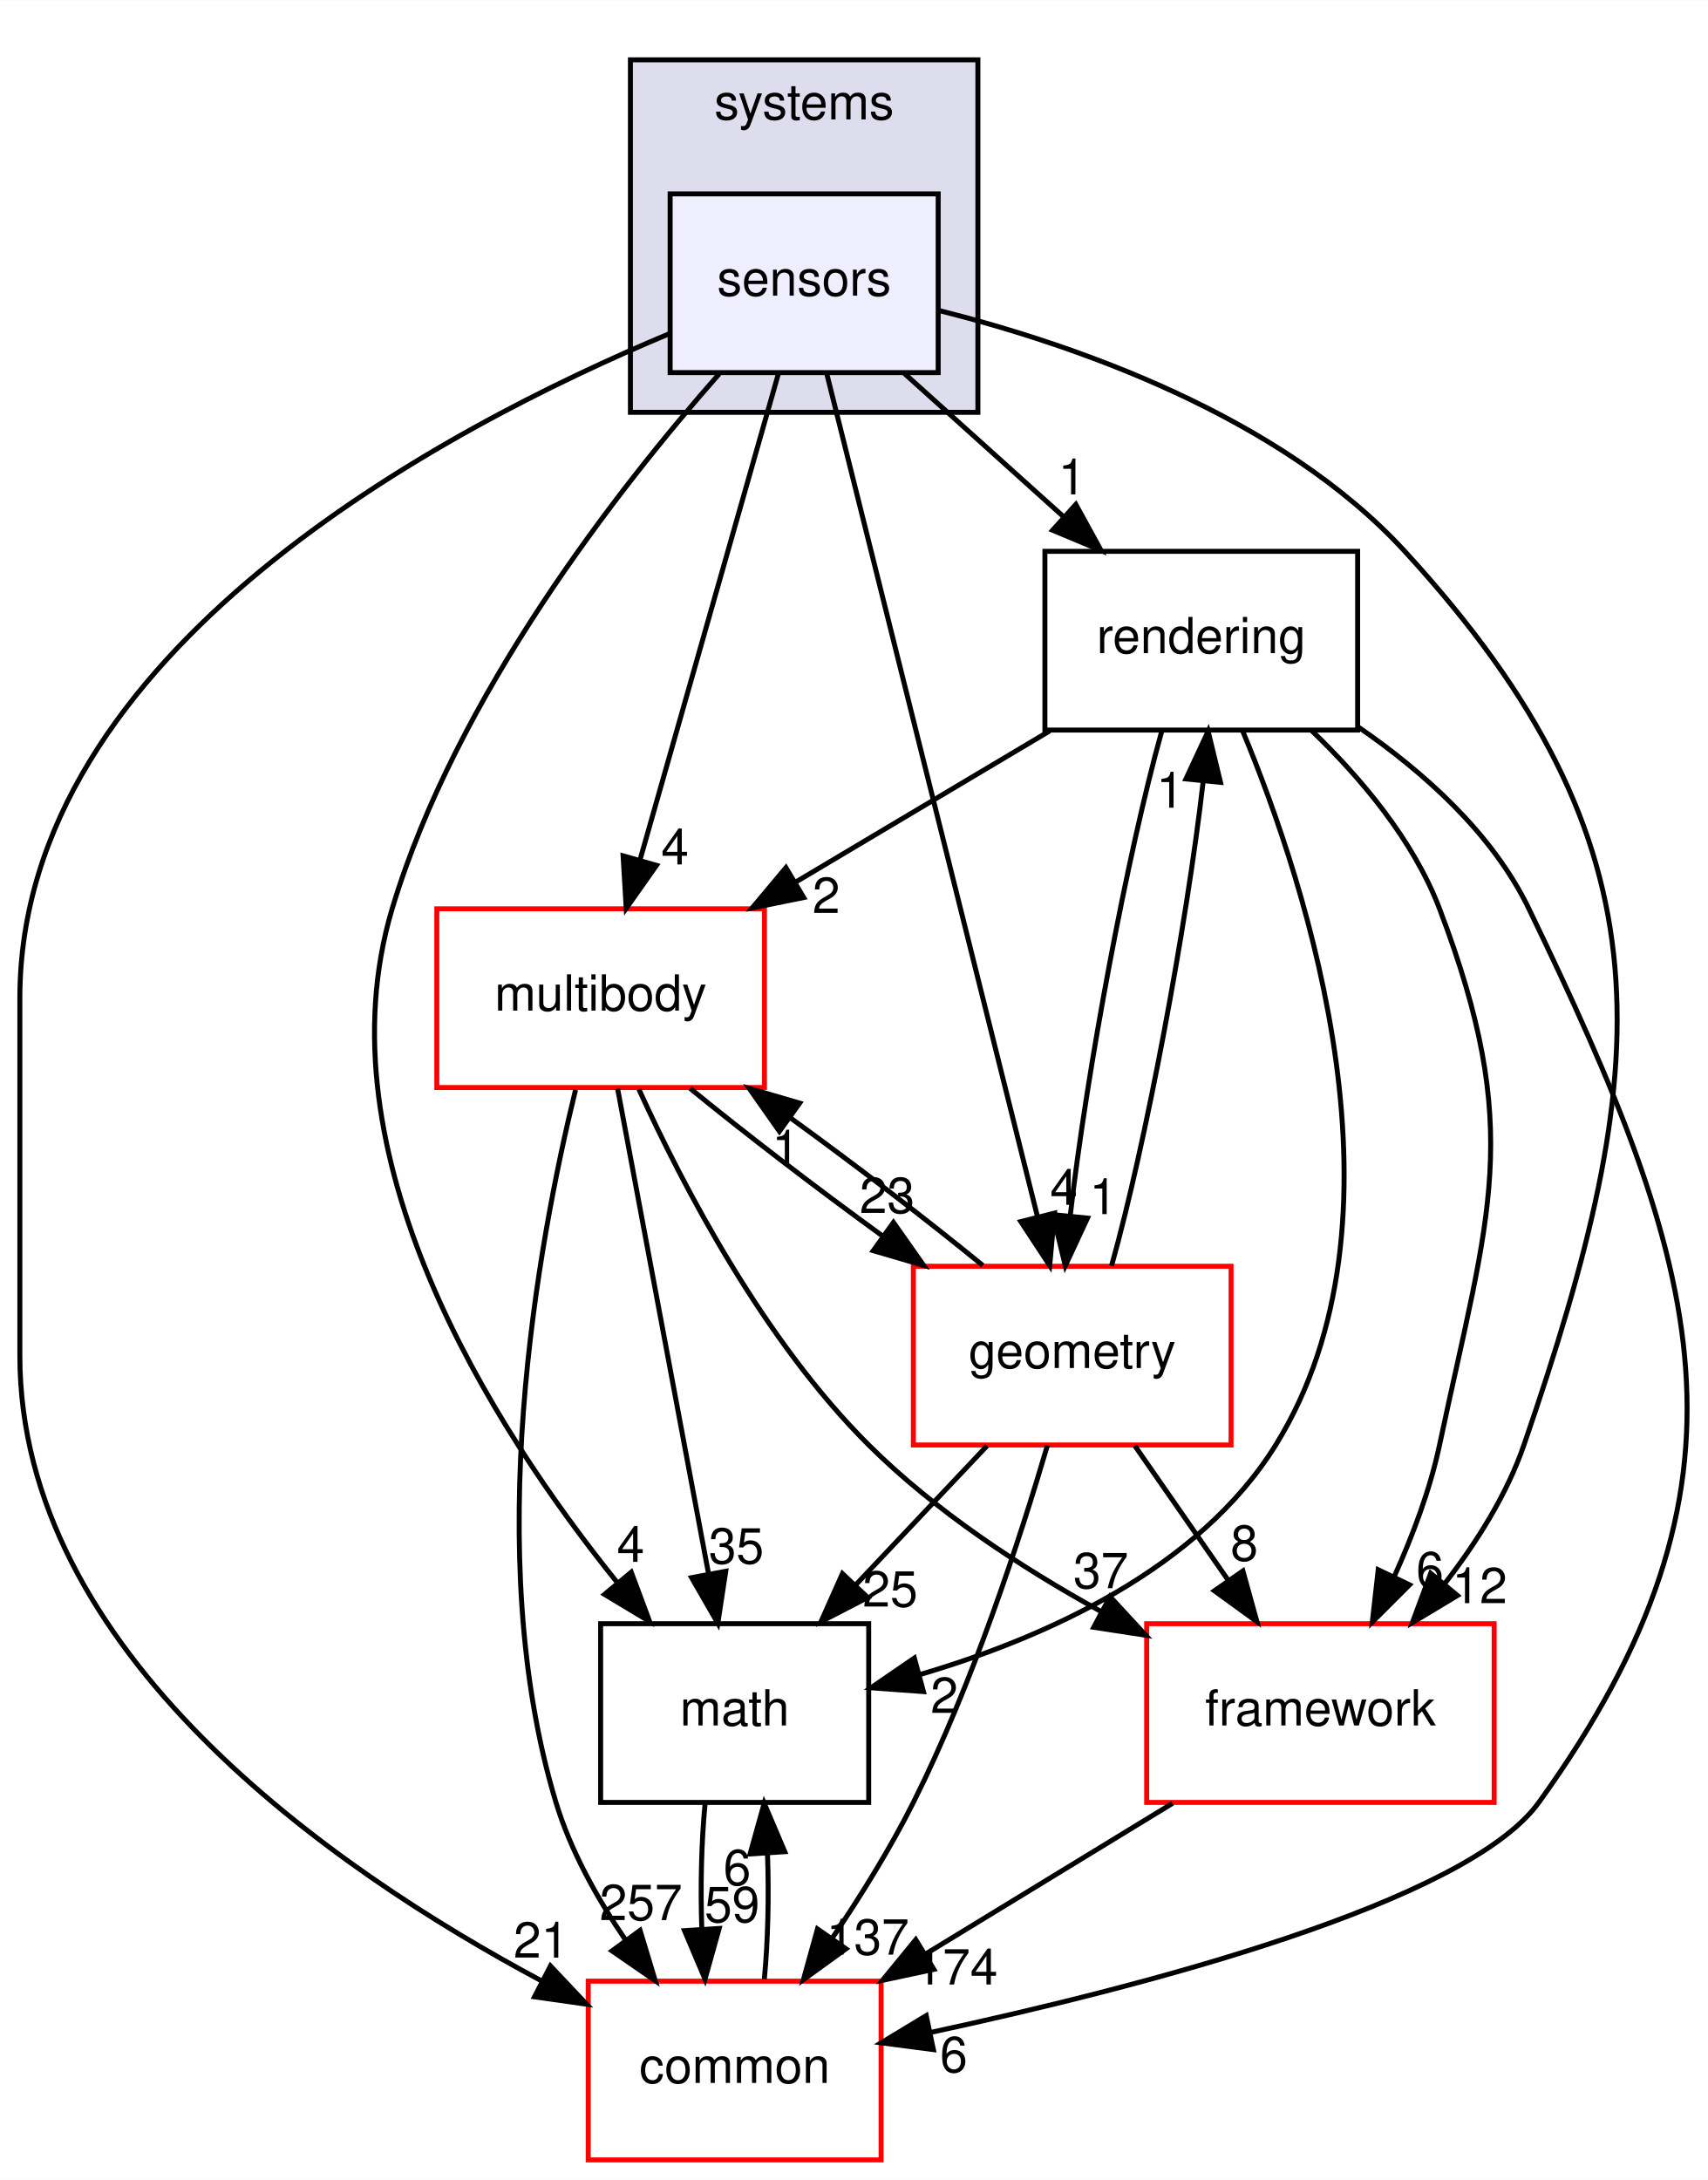
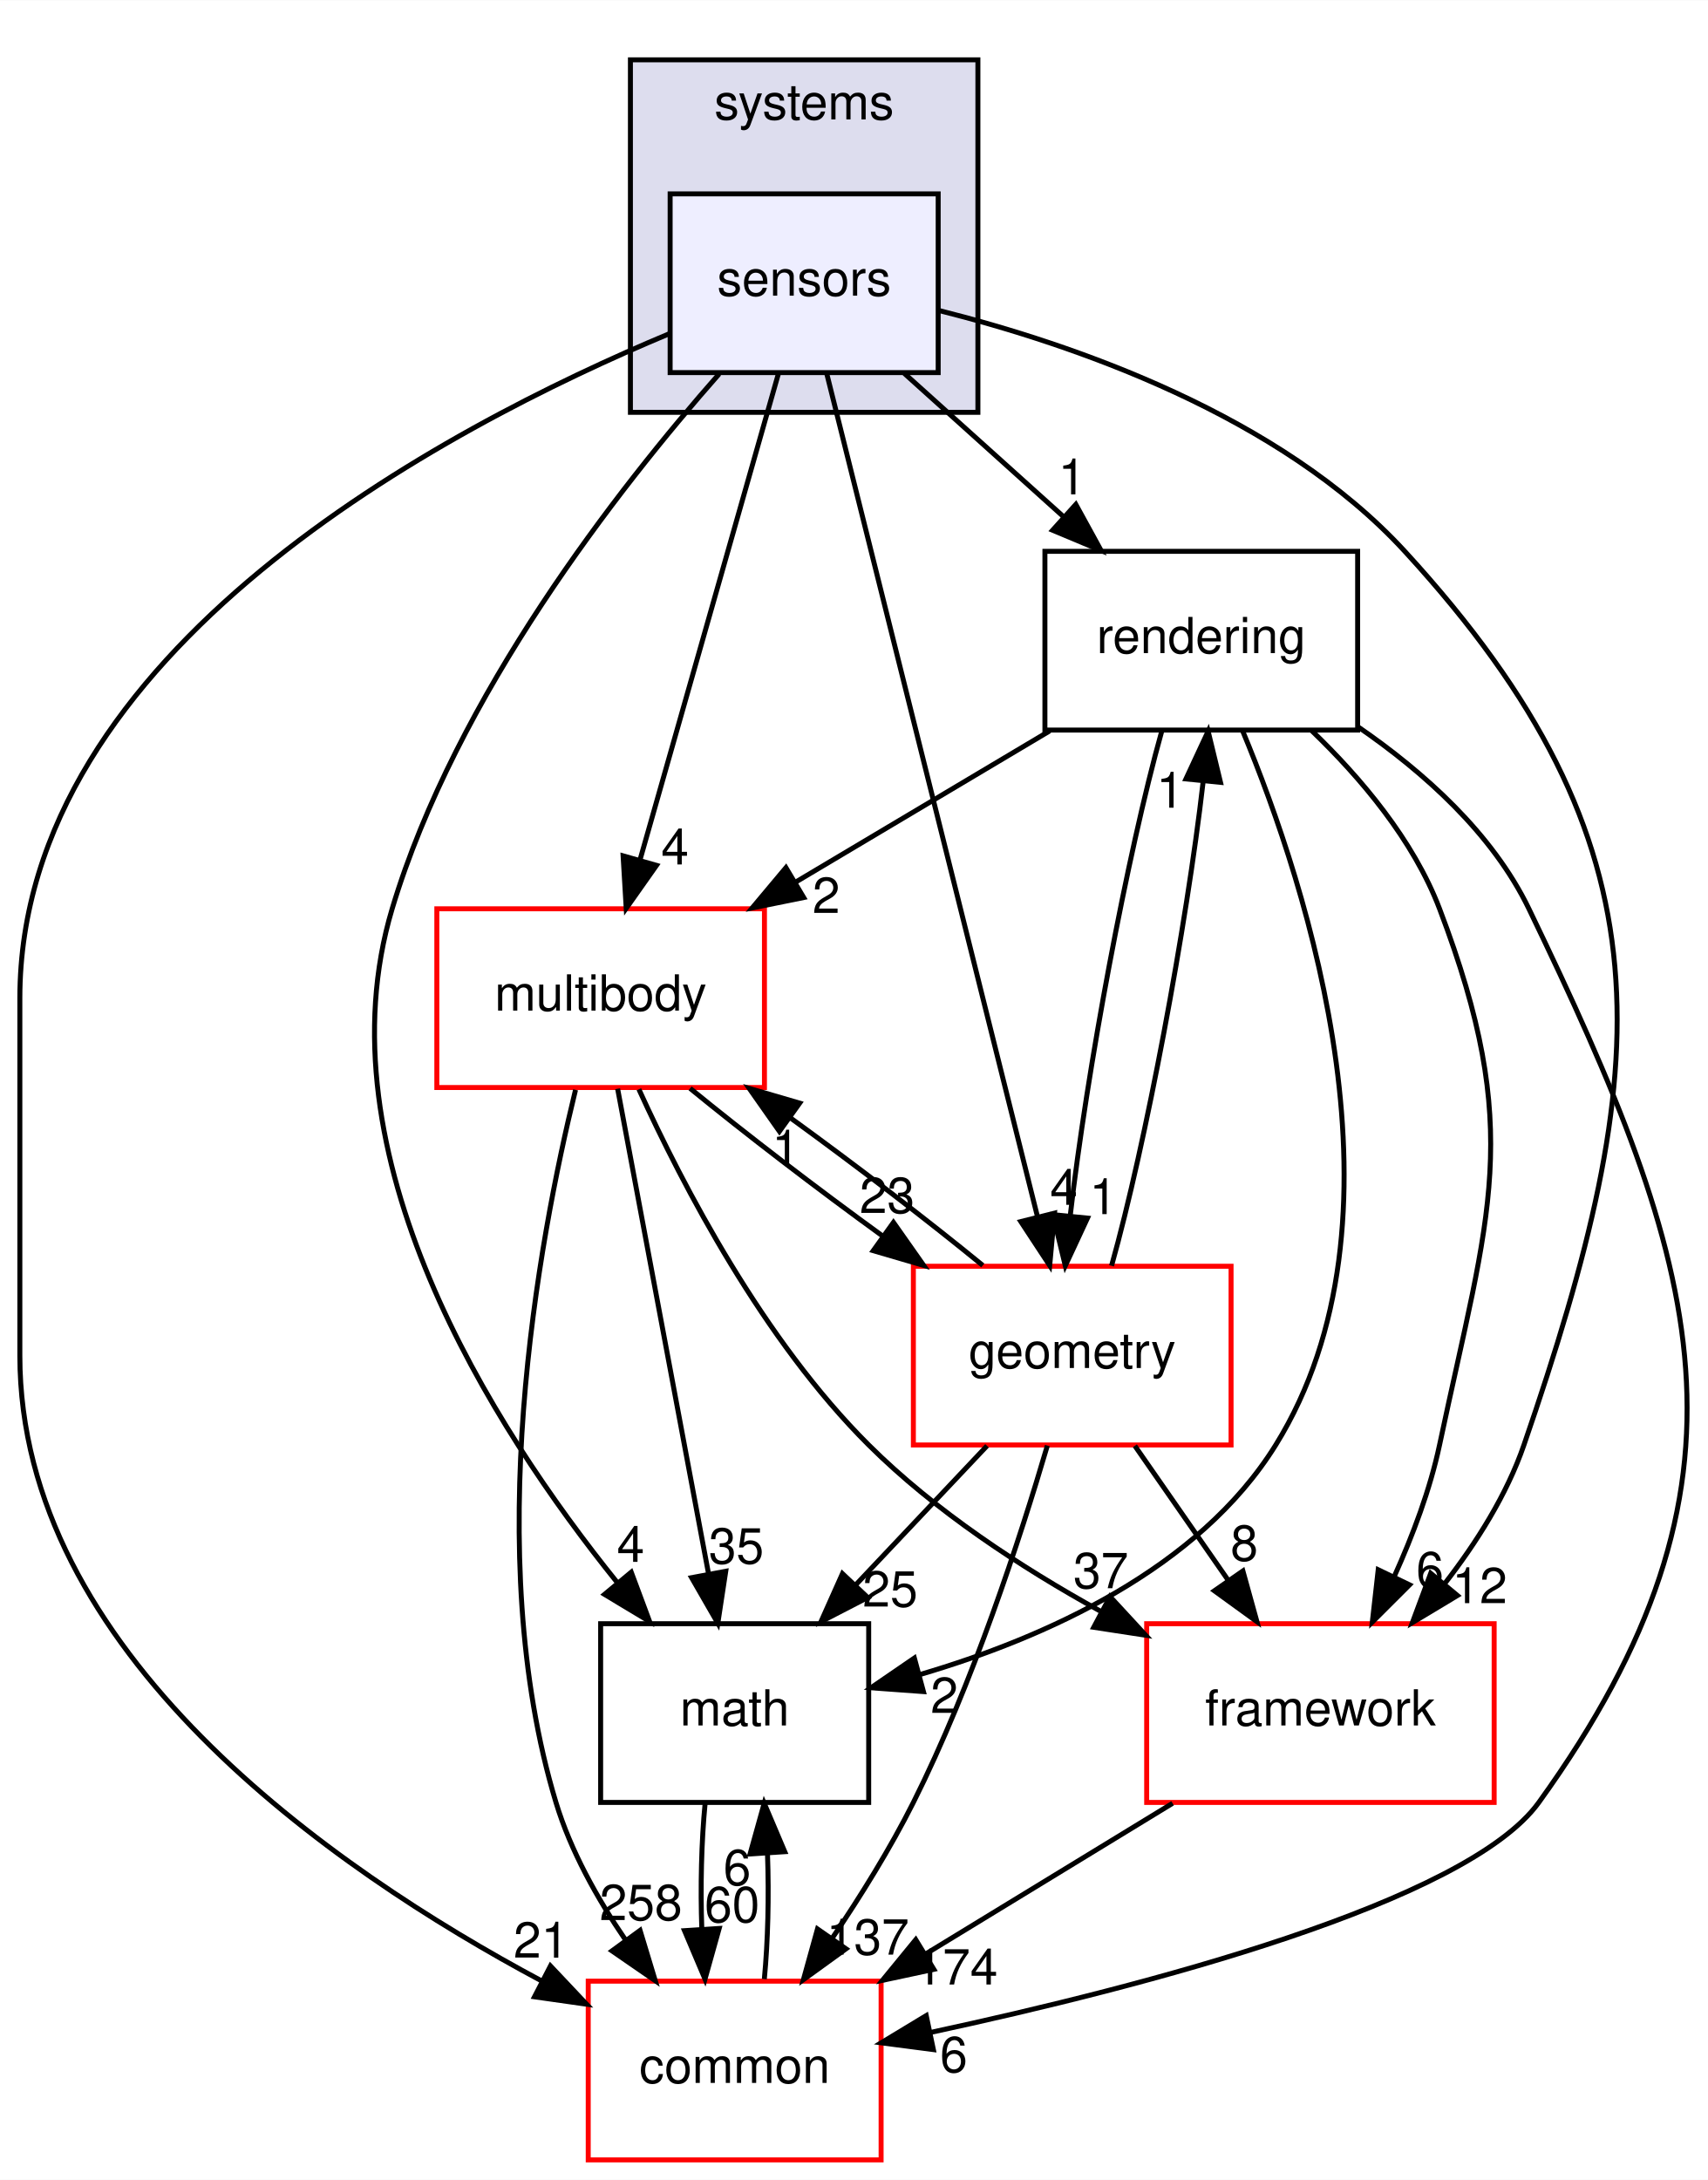
<svg xmlns="http://www.w3.org/2000/svg" xmlns:xlink="http://www.w3.org/1999/xlink" width="344pt" height="439pt" viewBox="0.00 0.00 344.08 439.00">
  <g id="graph0" class="graph" transform="scale(1 1) rotate(0) translate(4 435)">
    <polygon fill="#ffffff" stroke="transparent" points="-4,4 -4,-435 340.079,-435 340.079,4 -4,4" />
    <g id="clust1" class="cluster">
      <g id="a_clust1">
        <a xlink:href="dir_b7a0e33b407baa23d8a077e33033c988.html" target="_top" xlink:title="systems">
          <polygon fill="#ddddee" stroke="#000000" points="123,-352 123,-423 193,-423 193,-352 123,-352" />
          <text text-anchor="middle" x="158" y="-411" font-family="Helvetica,sans-Serif" font-size="10.00" fill="#000000">systems</text>
        </a>
      </g>
    </g>
    <g id="node1" class="node">
      <g id="a_node1">
        <a xlink:href="dir_892460009e18f4b08a77d36884a88a01.html" target="_top" xlink:title="sensors">
          <polygon fill="#eeeeff" stroke="#000000" points="185,-396 131,-396 131,-360 185,-360 185,-396" />
          <text text-anchor="middle" x="158" y="-375.5" font-family="Helvetica,sans-Serif" font-size="10.00" fill="#000000">sensors</text>
        </a>
      </g>
    </g>
    <g id="node2" class="node">
      <g id="a_node2">
        <a xlink:href="dir_69fa97bb6e53092a4b06d6253fe335a2.html" target="_top" xlink:title="rendering">
          <polygon fill="none" stroke="#000000" points="269.5,-324 206.5,-324 206.5,-288 269.5,-288 269.5,-324" />
          <text text-anchor="middle" x="238" y="-303.5" font-family="Helvetica,sans-Serif" font-size="10.00" fill="#000000">rendering</text>
        </a>
      </g>
    </g>
    <g id="edge18" class="edge">
      <path fill="none" stroke="#000000" d="M178.187,-359.831C187.851,-351.134 199.58,-340.578 210.082,-331.127" />
      <polygon fill="#000000" stroke="#000000" points="212.727,-333.454 217.819,-324.163 208.045,-328.251 212.727,-333.454" />
      <g id="a_edge18-headlabel">
        <a xlink:href="dir_000089_000088.html" target="_top" xlink:title="1">
          <text text-anchor="middle" x="211.955" y="-335.469" font-family="Helvetica,sans-Serif" font-size="10.00" fill="#000000">1</text>
        </a>
      </g>
    </g>
    <g id="node3" class="node">
      <g id="a_node3">
        <a xlink:href="dir_39b8b3c6654246a9c12332c930bc7d3f.html" target="_top" xlink:title="multibody">
          <polygon fill="#ffffff" stroke="#ff0000" points="150,-252 84,-252 84,-216 150,-216 150,-252" />
          <text text-anchor="middle" x="117" y="-231.5" font-family="Helvetica,sans-Serif" font-size="10.00" fill="#000000">multibody</text>
        </a>
      </g>
    </g>
    <g id="edge19" class="edge">
      <path fill="none" stroke="#000000" d="M152.807,-359.762C145.783,-335.093 133.189,-290.86 124.965,-261.973" />
      <polygon fill="#000000" stroke="#000000" points="128.255,-260.749 122.15,-252.09 121.523,-262.666 128.255,-260.749" />
      <g id="a_edge19-headlabel">
        <a xlink:href="dir_000089_000052.html" target="_top" xlink:title="4">
          <text text-anchor="middle" x="131.97" y="-260.929" font-family="Helvetica,sans-Serif" font-size="10.00" fill="#000000">4</text>
        </a>
      </g>
    </g>
    <g id="node4" class="node">
      <g id="a_node4">
        <a xlink:href="dir_fc0178d6978c9fa2cad6ef3e048a60a7.html" target="_top" xlink:title="math">
          <polygon fill="none" stroke="#000000" points="171,-108 117,-108 117,-72 171,-72 171,-108" />
          <text text-anchor="middle" x="144" y="-87.5" font-family="Helvetica,sans-Serif" font-size="10.00" fill="#000000">math</text>
        </a>
      </g>
    </g>
    <g id="edge20" class="edge">
      <path fill="none" stroke="#000000" d="M140.879,-359.743C120.574,-336.712 87.862,-294.906 75,-252 60.173,-202.54 94.949,-147.824 120.327,-116.319" />
      <polygon fill="#000000" stroke="#000000" points="123.166,-118.378 126.863,-108.449 117.782,-113.906 123.166,-118.378" />
      <g id="a_edge20-headlabel">
        <a xlink:href="dir_000089_000007.html" target="_top" xlink:title="4">
          <text text-anchor="middle" x="123.054" y="-120.458" font-family="Helvetica,sans-Serif" font-size="10.00" fill="#000000">4</text>
        </a>
      </g>
    </g>
    <g id="node5" class="node">
      <g id="a_node5">
        <a xlink:href="dir_2186f45272e5c29e3ac18ec762ab7501.html" target="_top" xlink:title="framework">
          <polygon fill="#ffffff" stroke="#ff0000" points="297,-108 227,-108 227,-72 297,-72 297,-108" />
          <text text-anchor="middle" x="262" y="-87.5" font-family="Helvetica,sans-Serif" font-size="10.00" fill="#000000">framework</text>
        </a>
      </g>
    </g>
    <g id="edge21" class="edge">
      <path fill="none" stroke="#000000" d="M185.021,-372.546C212.297,-365.697 253.877,-351.369 279,-324 333.576,-264.542 329.278,-220.31 303,-144 299.551,-133.983 293.459,-124.335 287.01,-116.035" />
      <polygon fill="#000000" stroke="#000000" points="289.604,-113.681 280.525,-108.22 284.217,-118.151 289.604,-113.681" />
      <g id="a_edge21-headlabel">
        <a xlink:href="dir_000089_000083.html" target="_top" xlink:title="12">
          <text text-anchor="middle" x="294.085" y="-112.134" font-family="Helvetica,sans-Serif" font-size="10.00" fill="#000000">12</text>
        </a>
      </g>
    </g>
    <g id="node6" class="node">
      <g id="a_node6">
        <a xlink:href="dir_a36da230f0956f48b11c85f7d599788f.html" target="_top" xlink:title="common">
          <polygon fill="#ffffff" stroke="#ff0000" points="173.5,-36 114.5,-36 114.5,0 173.5,0 173.5,-36" />
          <text text-anchor="middle" x="144" y="-15.5" font-family="Helvetica,sans-Serif" font-size="10.00" fill="#000000">common</text>
        </a>
      </g>
    </g>
    <g id="edge22" class="edge">
      <path fill="none" stroke="#000000" d="M130.839,-367.837C85.664,-348.966 0,-303.959 0,-234 0,-234 0,-234 0,-162 0,-102.381 62.479,-58.825 105.128,-36.038" />
      <polygon fill="#000000" stroke="#000000" points="106.892,-39.066 114.163,-31.359 103.674,-32.849 106.892,-39.066" />
      <g id="a_edge22-headlabel">
        <a xlink:href="dir_000089_000006.html" target="_top" xlink:title="21">
          <text text-anchor="middle" x="105.006" y="-40.74" font-family="Helvetica,sans-Serif" font-size="10.00" fill="#000000">21</text>
        </a>
      </g>
    </g>
    <g id="node7" class="node">
      <g id="a_node7">
        <a xlink:href="dir_d739e095b49d8b72164589d00310017d.html" target="_top" xlink:title="geometry">
          <polygon fill="#ffffff" stroke="#ff0000" points="244,-180 180,-180 180,-144 244,-144 244,-180" />
          <text text-anchor="middle" x="212" y="-159.5" font-family="Helvetica,sans-Serif" font-size="10.00" fill="#000000">geometry</text>
        </a>
      </g>
    </g>
    <g id="edge23" class="edge">
      <path fill="none" stroke="#000000" d="M162.511,-359.955C171.921,-322.314 193.703,-235.187 204.969,-190.125" />
      <polygon fill="#000000" stroke="#000000" points="208.434,-190.695 207.464,-180.145 201.643,-188.998 208.434,-190.695" />
      <g id="a_edge23-headlabel">
        <a xlink:href="dir_000089_000036.html" target="_top" xlink:title="4">
          <text text-anchor="middle" x="210.317" y="-192.371" font-family="Helvetica,sans-Serif" font-size="10.00" fill="#000000">4</text>
        </a>
      </g>
    </g>
    <g id="edge1" class="edge">
      <path fill="none" stroke="#000000" d="M207.467,-287.831C191.99,-278.622 173.013,-267.33 156.444,-257.471" />
      <polygon fill="#000000" stroke="#000000" points="157.907,-254.269 147.524,-252.163 154.328,-260.284 157.907,-254.269" />
      <g id="a_edge1-headlabel">
        <a xlink:href="dir_000088_000052.html" target="_top" xlink:title="2">
          <text text-anchor="middle" x="162.448" y="-251.167" font-family="Helvetica,sans-Serif" font-size="10.00" fill="#000000">2</text>
        </a>
      </g>
    </g>
    <g id="edge2" class="edge">
      <path fill="none" stroke="#000000" d="M246.329,-287.84C259.558,-256.042 281.149,-189.359 253,-144 237.438,-118.924 206.386,-105.134 181.392,-97.78" />
      <polygon fill="#000000" stroke="#000000" points="182.029,-94.327 171.462,-95.095 180.202,-101.084 182.029,-94.327" />
      <g id="a_edge2-headlabel">
        <a xlink:href="dir_000088_000007.html" target="_top" xlink:title="2">
          <text text-anchor="middle" x="186.24" y="-90.025" font-family="Helvetica,sans-Serif" font-size="10.00" fill="#000000">2</text>
        </a>
      </g>
    </g>
    <g id="edge3" class="edge">
      <path fill="none" stroke="#000000" d="M260.221,-287.903C270.131,-278.389 280.74,-265.835 286,-252 303.058,-207.133 295.964,-190.954 286,-144 284.102,-135.056 280.616,-125.794 276.879,-117.52" />
      <polygon fill="#000000" stroke="#000000" points="279.95,-115.829 272.456,-108.34 273.643,-118.868 279.95,-115.829" />
      <g id="a_edge3-headlabel">
        <a xlink:href="dir_000088_000083.html" target="_top" xlink:title="6">
          <text text-anchor="middle" x="284.067" y="-115.335" font-family="Helvetica,sans-Serif" font-size="10.00" fill="#000000">6</text>
        </a>
      </g>
    </g>
    <g id="edge4" class="edge">
      <path fill="none" stroke="#000000" d="M269.624,-288.619C282.777,-279.572 296.667,-267.201 304,-252 338.762,-179.942 352.78,-136.903 306,-72 291.477,-51.85 226.558,-34.943 183.44,-25.666" />
      <polygon fill="#000000" stroke="#000000" points="184.033,-22.214 173.527,-23.584 182.594,-29.065 184.033,-22.214" />
      <g id="a_edge4-headlabel">
        <a xlink:href="dir_000088_000006.html" target="_top" xlink:title="6">
          <text text-anchor="middle" x="188.134" y="-17.674" font-family="Helvetica,sans-Serif" font-size="10.00" fill="#000000">6</text>
        </a>
      </g>
    </g>
    <g id="edge5" class="edge">
      <path fill="none" stroke="#000000" d="M230.034,-287.762C223.139,-263.201 214.929,-219.247 211.622,-190.354" />
      <polygon fill="#000000" stroke="#000000" points="215.074,-189.697 210.608,-180.09 208.108,-190.385 215.074,-189.697" />
      <g id="a_edge5-headlabel">
        <a xlink:href="dir_000088_000036.html" target="_top" xlink:title="1">
          <text text-anchor="middle" x="218.253" y="-190.495" font-family="Helvetica,sans-Serif" font-size="10.00" fill="#000000">1</text>
        </a>
      </g>
    </g>
    <g id="edge6" class="edge">
      <path fill="none" stroke="#000000" d="M120.42,-215.762C125.045,-191.093 133.339,-146.86 138.755,-117.973" />
      <polygon fill="#000000" stroke="#000000" points="142.205,-118.563 140.608,-108.09 135.325,-117.273 142.205,-118.563" />
      <g id="a_edge6-headlabel">
        <a xlink:href="dir_000052_000007.html" target="_top" xlink:title="35">
          <text text-anchor="middle" x="144.334" y="-120.12" font-family="Helvetica,sans-Serif" font-size="10.00" fill="#000000">35</text>
        </a>
      </g>
    </g>
    <g id="edge7" class="edge">
      <path fill="none" stroke="#000000" d="M124.703,-215.651C133.614,-196.087 149.818,-165.079 171,-144 184.389,-130.676 201.702,-119.344 217.628,-110.553" />
      <polygon fill="#000000" stroke="#000000" points="219.618,-113.459 226.805,-105.675 216.332,-107.278 219.618,-113.459" />
      <g id="a_edge7-headlabel">
        <a xlink:href="dir_000052_000083.html" target="_top" xlink:title="37">
          <text text-anchor="middle" x="217.776" y="-115.154" font-family="Helvetica,sans-Serif" font-size="10.00" fill="#000000">37</text>
        </a>
      </g>
    </g>
    <g id="edge8" class="edge">
      <path fill="none" stroke="#000000" d="M111.944,-215.535C104.448,-184.942 92.817,-122.145 108,-72 110.956,-62.236 116.325,-52.623 122.03,-44.276" />
      <polygon fill="#000000" stroke="#000000" points="124.941,-46.224 128.01,-36.083 119.287,-42.097 124.941,-46.224" />
      <g id="a_edge8-headlabel">
-         <a xlink:href="dir_000052_000006.html" target="_top" xlink:title="257">
-           <text text-anchor="middle" x="125.116" y="-48.301" font-family="Helvetica,sans-Serif" font-size="10.00" fill="#000000">257</text>
+         <a xlink:href="dir_000052_000006.html" target="_top" xlink:title="258">
+           <text text-anchor="middle" x="125.116" y="-48.301" font-family="Helvetica,sans-Serif" font-size="10.00" fill="#000000">258</text>
        </a>
      </g>
    </g>
    <g id="edge9" class="edge">
      <path fill="none" stroke="#000000" d="M135.02,-215.831C146.065,-206.793 160.487,-195.748 173.901,-186.02" />
      <polygon fill="#000000" stroke="#000000" points="175.989,-188.829 182.083,-180.163 171.915,-183.137 175.989,-188.829" />
      <g id="a_edge9-headlabel">
        <a xlink:href="dir_000052_000036.html" target="_top" xlink:title="23">
          <text text-anchor="middle" x="174.719" y="-190.73" font-family="Helvetica,sans-Serif" font-size="10.00" fill="#000000">23</text>
        </a>
      </g>
    </g>
    <g id="edge10" class="edge">
      <path fill="none" stroke="#000000" d="M138.048,-71.831C137.297,-64.131 137.076,-54.974 137.385,-46.417" />
      <polygon fill="#000000" stroke="#000000" points="140.879,-46.616 138.024,-36.413 133.893,-46.17 140.879,-46.616" />
      <g id="a_edge10-headlabel">
-         <a xlink:href="dir_000007_000006.html" target="_top" xlink:title="59">
-           <text text-anchor="middle" x="143.484" y="-47.884" font-family="Helvetica,sans-Serif" font-size="10.00" fill="#000000">59</text>
+         <a xlink:href="dir_000007_000006.html" target="_top" xlink:title="60">
+           <text text-anchor="middle" x="143.484" y="-47.884" font-family="Helvetica,sans-Serif" font-size="10.00" fill="#000000">60</text>
        </a>
      </g>
    </g>
    <g id="edge11" class="edge">
      <path fill="none" stroke="#000000" d="M232.224,-71.831C217.131,-62.622 198.624,-51.33 182.466,-41.471" />
      <polygon fill="#000000" stroke="#000000" points="184.126,-38.384 173.767,-36.163 180.48,-44.359 184.126,-38.384" />
      <g id="a_edge11-headlabel">
        <a xlink:href="dir_000083_000006.html" target="_top" xlink:title="174">
          <text text-anchor="middle" x="188.674" y="-35.332" font-family="Helvetica,sans-Serif" font-size="10.00" fill="#000000">174</text>
        </a>
      </g>
    </g>
    <g id="edge12" class="edge">
      <path fill="none" stroke="#000000" d="M149.976,-36.413C150.707,-44.059 150.92,-53.108 150.615,-61.573" />
      <polygon fill="#000000" stroke="#000000" points="147.105,-61.626 149.952,-71.831 154.09,-62.078 147.105,-61.626" />
      <g id="a_edge12-headlabel">
        <a xlink:href="dir_000006_000007.html" target="_top" xlink:title="6">
          <text text-anchor="middle" x="144.503" y="-55.356" font-family="Helvetica,sans-Serif" font-size="10.00" fill="#000000">6</text>
        </a>
      </g>
    </g>
    <g id="edge13" class="edge">
      <path fill="none" stroke="#000000" d="M219.924,-180.09C226.814,-204.573 235.032,-248.517 238.358,-277.471" />
      <polygon fill="#000000" stroke="#000000" points="234.909,-278.157 239.38,-287.762 241.875,-277.465 234.909,-278.157" />
      <g id="a_edge13-headlabel">
        <a xlink:href="dir_000036_000088.html" target="_top" xlink:title="1">
          <text text-anchor="middle" x="231.728" y="-272.361" font-family="Helvetica,sans-Serif" font-size="10.00" fill="#000000">1</text>
        </a>
      </g>
    </g>
    <g id="edge14" class="edge">
      <path fill="none" stroke="#000000" d="M193.987,-180.163C182.943,-189.201 168.522,-200.246 155.108,-209.974" />
      <polygon fill="#000000" stroke="#000000" points="153.019,-207.165 146.925,-215.831 157.094,-212.857 153.019,-207.165" />
      <g id="a_edge14-headlabel">
        <a xlink:href="dir_000036_000052.html" target="_top" xlink:title="1">
          <text text-anchor="middle" x="154.289" y="-200.264" font-family="Helvetica,sans-Serif" font-size="10.00" fill="#000000">1</text>
        </a>
      </g>
    </g>
    <g id="edge15" class="edge">
      <path fill="none" stroke="#000000" d="M194.841,-143.831C186.849,-135.369 177.196,-125.149 168.458,-115.897" />
      <polygon fill="#000000" stroke="#000000" points="170.801,-113.28 161.39,-108.413 165.712,-118.087 170.801,-113.28" />
      <g id="a_edge15-headlabel">
        <a xlink:href="dir_000036_000007.html" target="_top" xlink:title="25">
          <text text-anchor="middle" x="175.333" y="-111.444" font-family="Helvetica,sans-Serif" font-size="10.00" fill="#000000">25</text>
        </a>
      </g>
    </g>
    <g id="edge16" class="edge">
      <path fill="none" stroke="#000000" d="M224.617,-143.831C230.317,-135.623 237.166,-125.761 243.436,-116.732" />
      <polygon fill="#000000" stroke="#000000" points="246.384,-118.623 249.213,-108.413 240.634,-114.631 246.384,-118.623" />
      <g id="a_edge16-headlabel">
        <a xlink:href="dir_000036_000083.html" target="_top" xlink:title="8">
          <text text-anchor="middle" x="246.666" y="-120.695" font-family="Helvetica,sans-Serif" font-size="10.00" fill="#000000">8</text>
        </a>
      </g>
    </g>
    <g id="edge17" class="edge">
      <path fill="none" stroke="#000000" d="M206.995,-143.877C201.539,-125.311 191.968,-95.867 180,-72 175.352,-62.731 169.393,-53.147 163.667,-44.673" />
      <polygon fill="#000000" stroke="#000000" points="166.43,-42.517 157.848,-36.304 160.683,-46.512 166.43,-42.517" />
      <g id="a_edge17-headlabel">
        <a xlink:href="dir_000036_000006.html" target="_top" xlink:title="137">
          <text text-anchor="middle" x="170.813" y="-41.347" font-family="Helvetica,sans-Serif" font-size="10.00" fill="#000000">137</text>
        </a>
      </g>
    </g>
  </g>
</svg>
